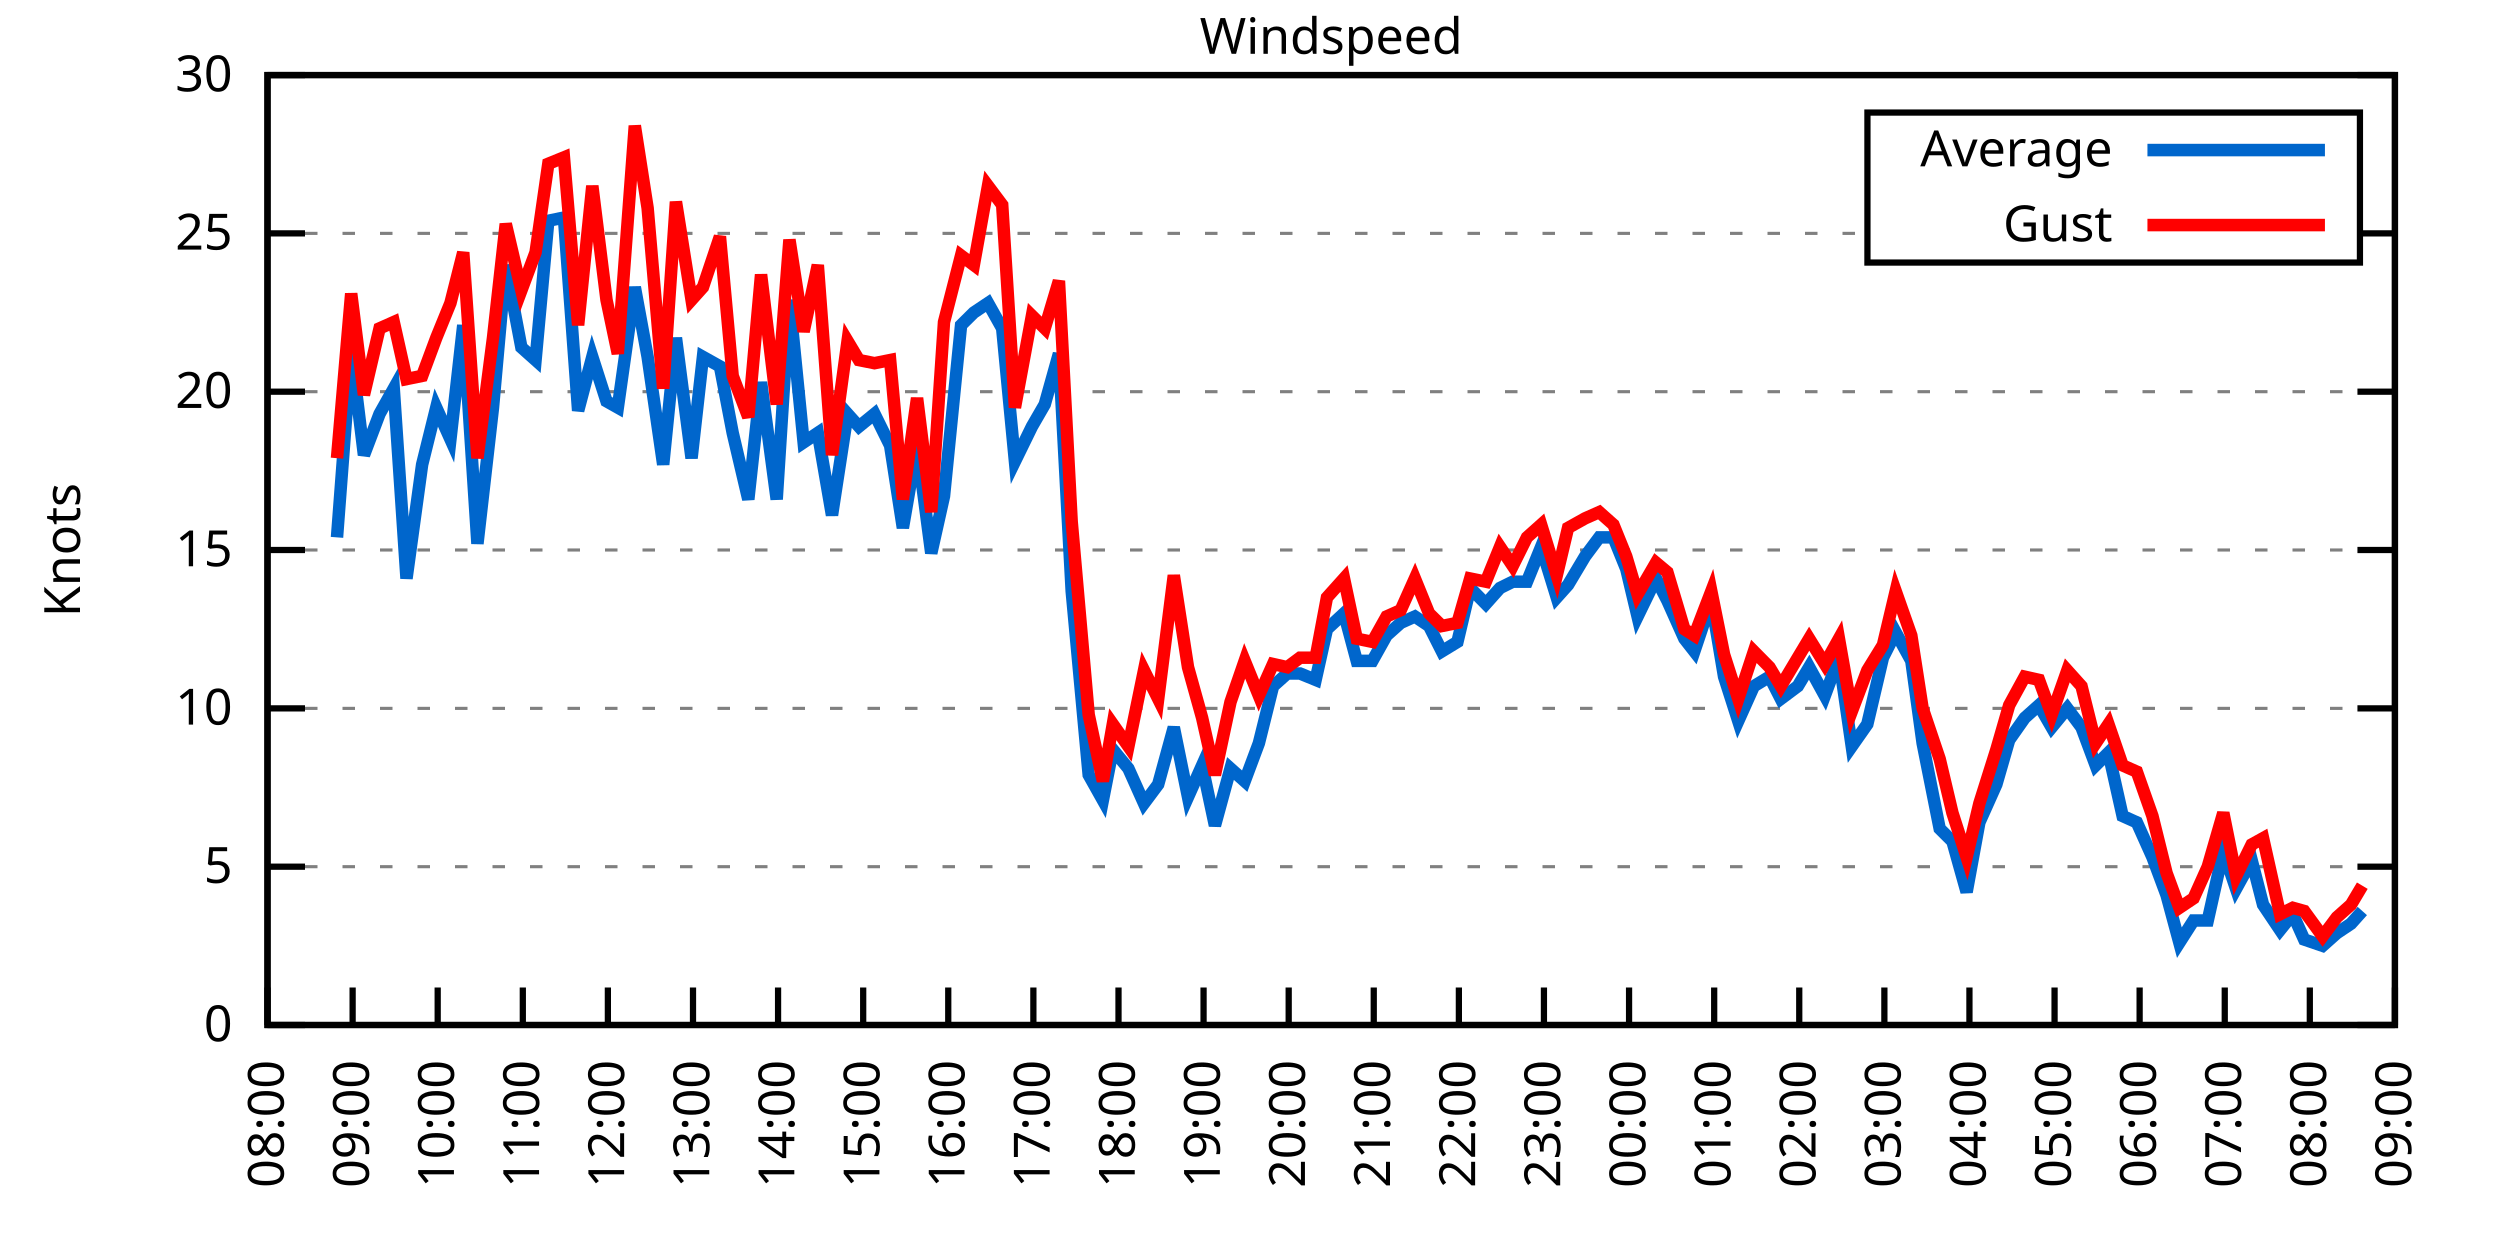
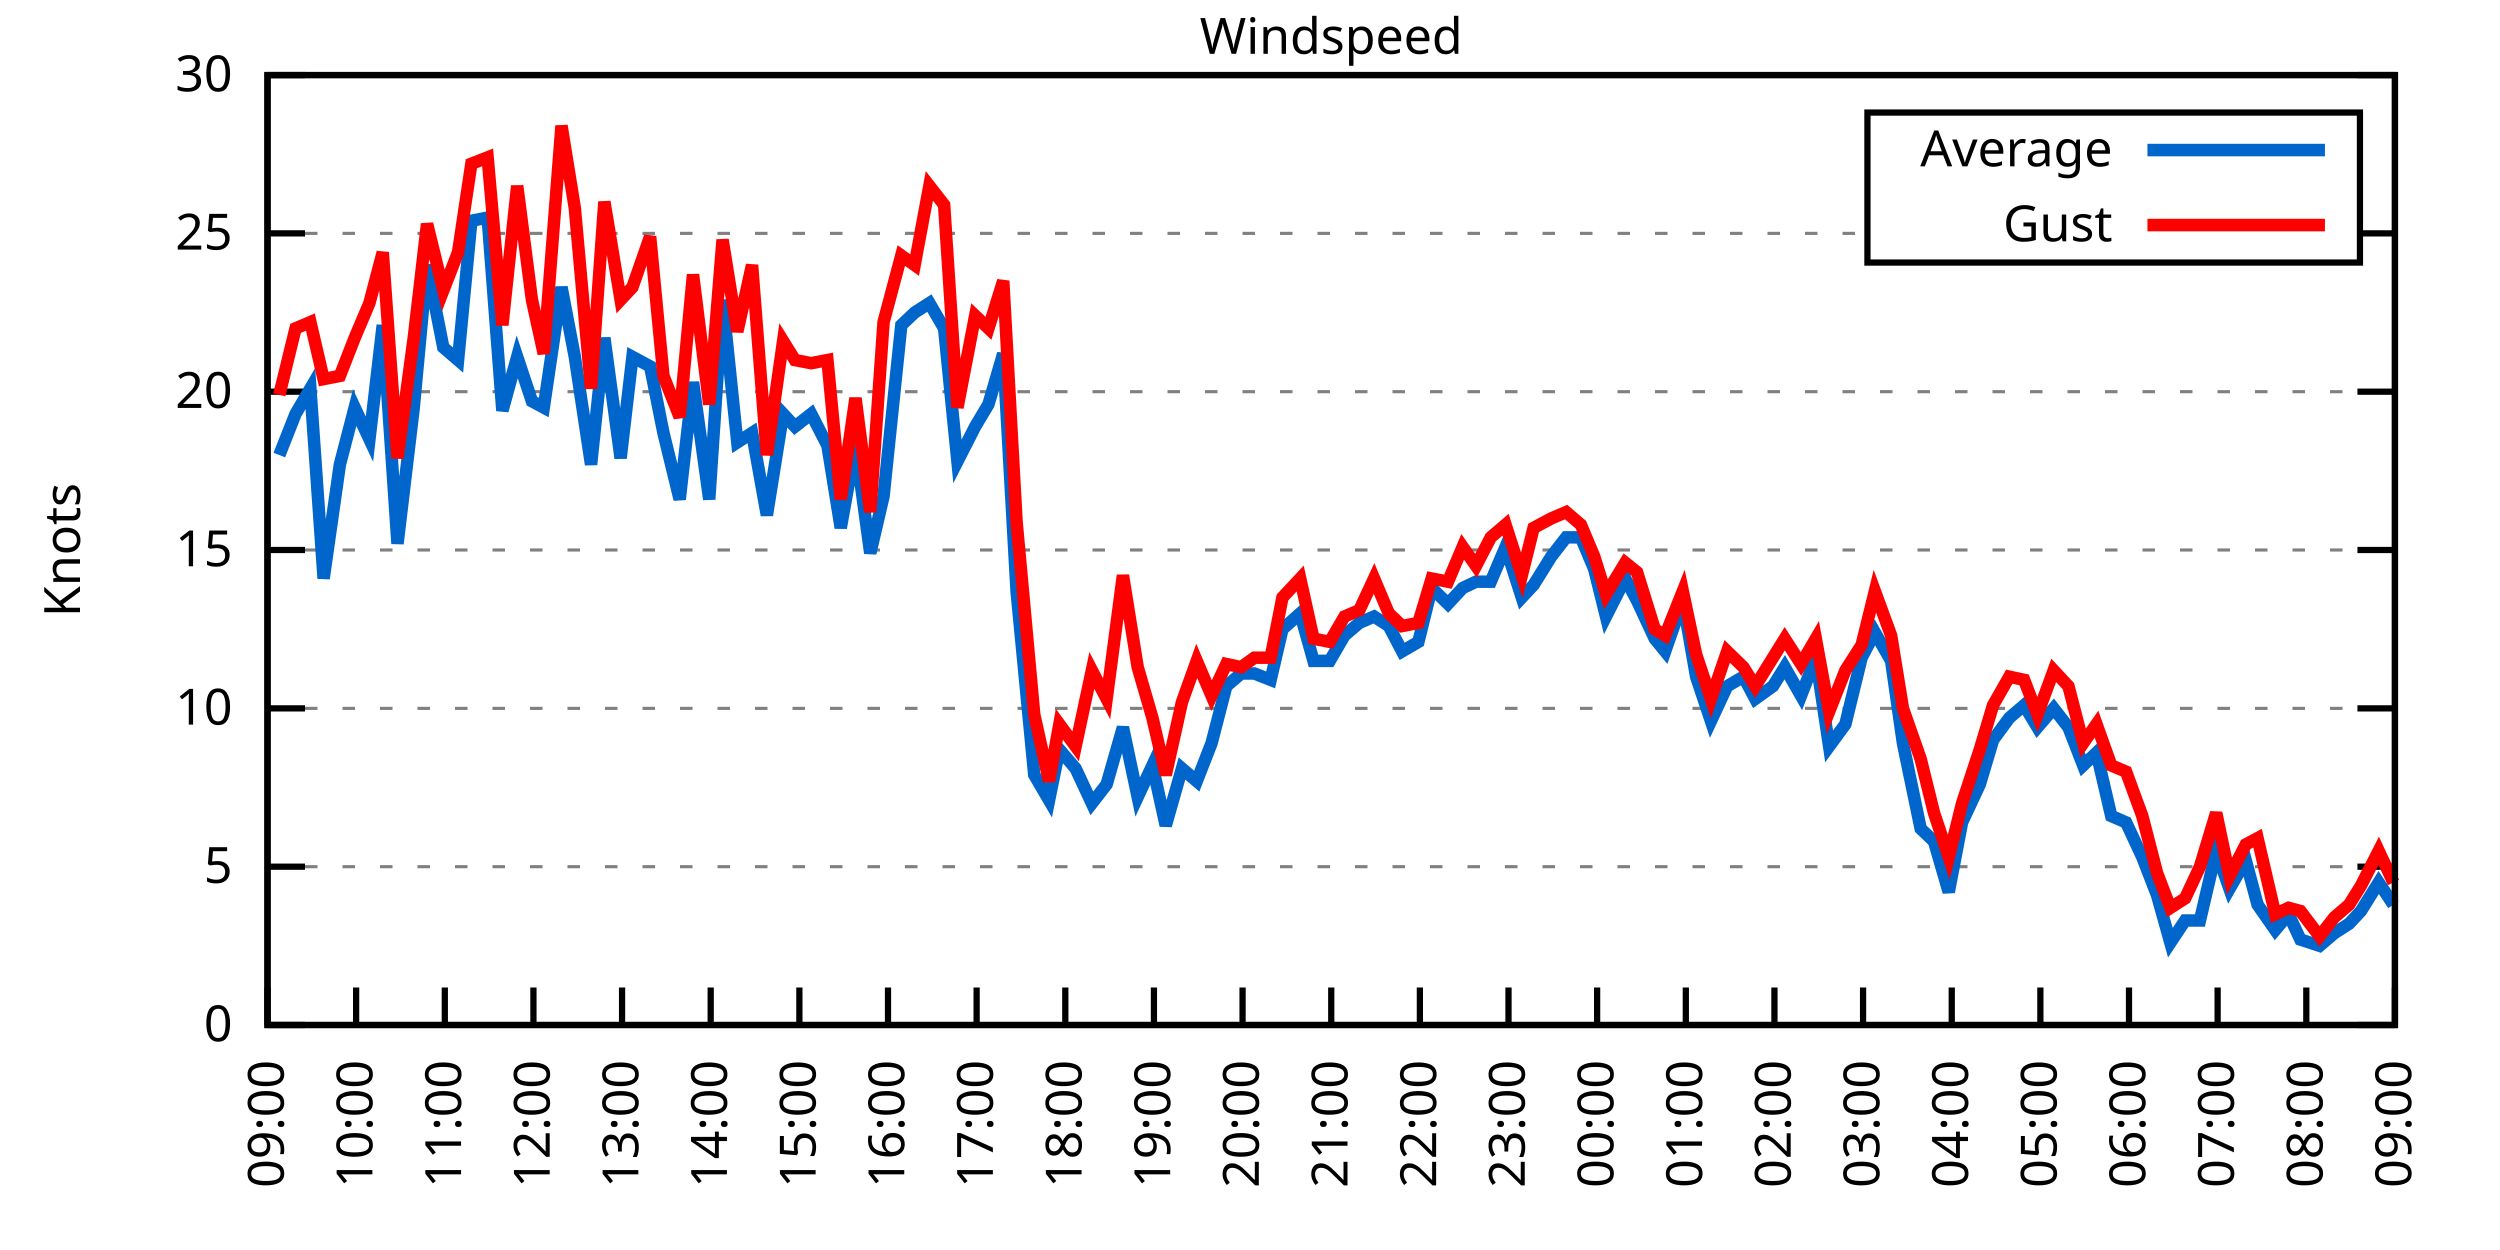
<svg xmlns="http://www.w3.org/2000/svg" xmlns:xlink="http://www.w3.org/1999/xlink" width="400" height="200" viewBox="0 0 400 200">
  <g id="gnuplot_canvas">
    <rect x="0" y="0" width="400" height="200" fill="none" />
    <defs>
      <circle id="gpDot" r="0.5" stroke-width="0.5" stroke="currentColor" />
      <path id="gpPt0" stroke-width="0.333" stroke="currentColor" d="M-1,0 h2 M0,-1 v2" />
      <path id="gpPt1" stroke-width="0.333" stroke="currentColor" d="M-1,-1 L1,1 M1,-1 L-1,1" />
      <path id="gpPt2" stroke-width="0.333" stroke="currentColor" d="M-1,0 L1,0 M0,-1 L0,1 M-1,-1 L1,1 M-1,1 L1,-1" />
      <rect id="gpPt3" stroke-width="0.333" stroke="currentColor" x="-1" y="-1" width="2" height="2" />
      <rect id="gpPt4" stroke-width="0.333" stroke="currentColor" fill="currentColor" x="-1" y="-1" width="2" height="2" />
      <circle id="gpPt5" stroke-width="0.333" stroke="currentColor" cx="0" cy="0" r="1" />
      <use xlink:href="#gpPt5" id="gpPt6" fill="currentColor" stroke="none" />
      <path id="gpPt7" stroke-width="0.333" stroke="currentColor" d="M0,-1.33 L-1.33,0.67 L1.33,0.67 z" />
      <use xlink:href="#gpPt7" id="gpPt8" fill="currentColor" stroke="none" />
      <use xlink:href="#gpPt7" id="gpPt9" stroke="currentColor" transform="rotate(180)" />
      <use xlink:href="#gpPt9" id="gpPt10" fill="currentColor" stroke="none" />
      <use xlink:href="#gpPt3" id="gpPt11" stroke="currentColor" transform="rotate(45)" />
      <use xlink:href="#gpPt11" id="gpPt12" fill="currentColor" stroke="none" />
      <path id="gpPt13" stroke-width="0.333" stroke="currentColor" d="M0,1.330 L1.265,0.411 L0.782,-1.067 L-0.782,-1.076 L-1.265,0.411 z" />
      <use xlink:href="#gpPt13" id="gpPt14" fill="currentColor" stroke="none" />
      <filter id="textbox" filterUnits="objectBoundingBox" x="0" y="0" height="1" width="1">
        <feFlood flood-color="white" flood-opacity="1" result="bgnd" />
        <feComposite in="SourceGraphic" in2="bgnd" operator="atop" />
      </filter>
      <filter id="greybox" filterUnits="objectBoundingBox" x="0" y="0" height="1" width="1">
        <feFlood flood-color="lightgrey" flood-opacity="1" result="grey" />
        <feComposite in="SourceGraphic" in2="grey" operator="atop" />
      </filter>
    </defs>
    <g fill="none" color="white" stroke="currentColor" stroke-width="1.00" stroke-linecap="butt" stroke-linejoin="miter">
</g>
    <g fill="none" color="black" stroke="currentColor" stroke-width="1.00" stroke-linecap="butt" stroke-linejoin="miter">
      <g stroke="none" shape-rendering="crispEdges">
        <polygon fill="rgb(255, 255, 255)" points="42.80,164.00 383.18,164.00 383.18,12.02 42.80,12.02 " />
      </g>
    </g>
    <g fill="none" color="black" stroke="currentColor" stroke-width="1.00" stroke-linecap="butt" stroke-linejoin="miter">
</g>
    <g fill="none" color="black" stroke="black" stroke-width="0.50" stroke-linecap="butt" stroke-linejoin="miter">
</g>
    <g fill="none" color="gray" stroke="currentColor" stroke-width="0.50" stroke-linecap="butt" stroke-linejoin="miter">
      <path stroke="gray" stroke-dasharray="2,4" class="gridline" d="M42.80,164.00 L383.19,164.00  " />
    </g>
    <g fill="none" color="gray" stroke="gray" stroke-width="1.00" stroke-linecap="butt" stroke-linejoin="miter">
</g>
    <g fill="none" color="black" stroke="currentColor" stroke-width="1.00" stroke-linecap="butt" stroke-linejoin="miter">
      <path stroke="black" d="M42.80,164.00 L48.80,164.00 M383.19,164.00 L377.19,164.00  " />
      <g transform="translate(37.20,166.60)" stroke="none" fill="black" font-family="Sans" font-size="8.00" text-anchor="end">
        <text>
          <tspan font-family="Sans"> 0</tspan>
        </text>
      </g>
    </g>
    <g fill="none" color="black" stroke="currentColor" stroke-width="1.00" stroke-linecap="butt" stroke-linejoin="miter">
</g>
    <g fill="none" color="black" stroke="black" stroke-width="0.50" stroke-linecap="butt" stroke-linejoin="miter">
</g>
    <g fill="none" color="gray" stroke="currentColor" stroke-width="0.50" stroke-linecap="butt" stroke-linejoin="miter">
      <path stroke="gray" stroke-dasharray="2,4" class="gridline" d="M42.80,138.67 L383.19,138.67  " />
    </g>
    <g fill="none" color="gray" stroke="gray" stroke-width="1.00" stroke-linecap="butt" stroke-linejoin="miter">
</g>
    <g fill="none" color="black" stroke="currentColor" stroke-width="1.00" stroke-linecap="butt" stroke-linejoin="miter">
      <path stroke="black" d="M42.80,138.67 L48.80,138.67 M383.19,138.67 L377.19,138.67  " />
      <g transform="translate(37.20,141.27)" stroke="none" fill="black" font-family="Sans" font-size="8.00" text-anchor="end">
        <text>
          <tspan font-family="Sans"> 5</tspan>
        </text>
      </g>
    </g>
    <g fill="none" color="black" stroke="currentColor" stroke-width="1.00" stroke-linecap="butt" stroke-linejoin="miter">
</g>
    <g fill="none" color="black" stroke="black" stroke-width="0.50" stroke-linecap="butt" stroke-linejoin="miter">
</g>
    <g fill="none" color="gray" stroke="currentColor" stroke-width="0.50" stroke-linecap="butt" stroke-linejoin="miter">
      <path stroke="gray" stroke-dasharray="2,4" class="gridline" d="M42.80,113.34 L383.19,113.34  " />
    </g>
    <g fill="none" color="gray" stroke="gray" stroke-width="1.00" stroke-linecap="butt" stroke-linejoin="miter">
</g>
    <g fill="none" color="black" stroke="currentColor" stroke-width="1.00" stroke-linecap="butt" stroke-linejoin="miter">
      <path stroke="black" d="M42.80,113.34 L48.80,113.34 M383.19,113.34 L377.19,113.34  " />
      <g transform="translate(37.20,115.94)" stroke="none" fill="black" font-family="Sans" font-size="8.00" text-anchor="end">
        <text>
          <tspan font-family="Sans"> 10</tspan>
        </text>
      </g>
    </g>
    <g fill="none" color="black" stroke="currentColor" stroke-width="1.00" stroke-linecap="butt" stroke-linejoin="miter">
</g>
    <g fill="none" color="black" stroke="black" stroke-width="0.50" stroke-linecap="butt" stroke-linejoin="miter">
</g>
    <g fill="none" color="gray" stroke="currentColor" stroke-width="0.50" stroke-linecap="butt" stroke-linejoin="miter">
      <path stroke="gray" stroke-dasharray="2,4" class="gridline" d="M42.80,88.00 L383.19,88.00  " />
    </g>
    <g fill="none" color="gray" stroke="gray" stroke-width="1.00" stroke-linecap="butt" stroke-linejoin="miter">
</g>
    <g fill="none" color="black" stroke="currentColor" stroke-width="1.00" stroke-linecap="butt" stroke-linejoin="miter">
      <path stroke="black" d="M42.80,88.00 L48.80,88.00 M383.19,88.00 L377.19,88.00  " />
      <g transform="translate(37.20,90.60)" stroke="none" fill="black" font-family="Sans" font-size="8.00" text-anchor="end">
        <text>
          <tspan font-family="Sans"> 15</tspan>
        </text>
      </g>
    </g>
    <g fill="none" color="black" stroke="currentColor" stroke-width="1.00" stroke-linecap="butt" stroke-linejoin="miter">
</g>
    <g fill="none" color="black" stroke="black" stroke-width="0.50" stroke-linecap="butt" stroke-linejoin="miter">
</g>
    <g fill="none" color="gray" stroke="currentColor" stroke-width="0.50" stroke-linecap="butt" stroke-linejoin="miter">
      <path stroke="gray" stroke-dasharray="2,4" class="gridline" d="M42.80,62.67 L383.19,62.67  " />
    </g>
    <g fill="none" color="gray" stroke="gray" stroke-width="1.00" stroke-linecap="butt" stroke-linejoin="miter">
</g>
    <g fill="none" color="black" stroke="currentColor" stroke-width="1.00" stroke-linecap="butt" stroke-linejoin="miter">
      <path stroke="black" d="M42.80,62.67 L48.80,62.67 M383.19,62.67 L377.19,62.67  " />
      <g transform="translate(37.20,65.27)" stroke="none" fill="black" font-family="Sans" font-size="8.00" text-anchor="end">
        <text>
          <tspan font-family="Sans"> 20</tspan>
        </text>
      </g>
    </g>
    <g fill="none" color="black" stroke="currentColor" stroke-width="1.00" stroke-linecap="butt" stroke-linejoin="miter">
</g>
    <g fill="none" color="black" stroke="black" stroke-width="0.50" stroke-linecap="butt" stroke-linejoin="miter">
</g>
    <g fill="none" color="gray" stroke="currentColor" stroke-width="0.50" stroke-linecap="butt" stroke-linejoin="miter">
      <path stroke="gray" stroke-dasharray="2,4" class="gridline" d="M42.80,37.34 L298.79,37.34 M377.59,37.34 L383.19,37.34  " />
    </g>
    <g fill="none" color="gray" stroke="gray" stroke-width="1.00" stroke-linecap="butt" stroke-linejoin="miter">
</g>
    <g fill="none" color="black" stroke="currentColor" stroke-width="1.00" stroke-linecap="butt" stroke-linejoin="miter">
      <path stroke="black" d="M42.80,37.34 L48.80,37.34 M383.19,37.34 L377.19,37.34  " />
      <g transform="translate(37.20,39.94)" stroke="none" fill="black" font-family="Sans" font-size="8.00" text-anchor="end">
        <text>
          <tspan font-family="Sans"> 25</tspan>
        </text>
      </g>
    </g>
    <g fill="none" color="black" stroke="currentColor" stroke-width="1.00" stroke-linecap="butt" stroke-linejoin="miter">
</g>
    <g fill="none" color="black" stroke="black" stroke-width="0.50" stroke-linecap="butt" stroke-linejoin="miter">
</g>
    <g fill="none" color="gray" stroke="currentColor" stroke-width="0.50" stroke-linecap="butt" stroke-linejoin="miter">
      <path stroke="gray" stroke-dasharray="2,4" class="gridline" d="M42.80,12.01 L383.19,12.01  " />
    </g>
    <g fill="none" color="gray" stroke="gray" stroke-width="1.00" stroke-linecap="butt" stroke-linejoin="miter">
</g>
    <g fill="none" color="black" stroke="currentColor" stroke-width="1.00" stroke-linecap="butt" stroke-linejoin="miter">
      <path stroke="black" d="M42.80,12.01 L48.80,12.01 M383.19,12.01 L377.19,12.01  " />
      <g transform="translate(37.20,14.61)" stroke="none" fill="black" font-family="Sans" font-size="8.00" text-anchor="end">
        <text>
          <tspan font-family="Sans"> 30</tspan>
        </text>
      </g>
    </g>
    <g fill="none" color="black" stroke="currentColor" stroke-width="1.00" stroke-linecap="butt" stroke-linejoin="miter">
      <path stroke="black" d="M42.80,164.00 L42.80,158.00  " />
      <g transform="translate(45.40,169.60) rotate(270.00)" stroke="none" fill="black" font-family="Sans" font-size="8.00" text-anchor="end">
        <text>
-           <tspan font-family="Sans">08:00</tspan>
-         </text>
-       </g>
-     </g>
-     <g fill="none" color="black" stroke="currentColor" stroke-width="1.00" stroke-linecap="butt" stroke-linejoin="miter">
-       <path stroke="black" d="M56.42,164.00 L56.42,158.00  " />
-       <g transform="translate(59.02,169.60) rotate(270.00)" stroke="none" fill="black" font-family="Sans" font-size="8.00" text-anchor="end">
-         <text>
          <tspan font-family="Sans">09:00</tspan>
        </text>
      </g>
    </g>
    <g fill="none" color="black" stroke="currentColor" stroke-width="1.00" stroke-linecap="butt" stroke-linejoin="miter">
-       <path stroke="black" d="M70.03,164.00 L70.03,158.00  " />
-       <g transform="translate(72.63,169.60) rotate(270.00)" stroke="none" fill="black" font-family="Sans" font-size="8.00" text-anchor="end">
+       <path stroke="black" d="M56.98,164.00 L56.98,158.00  " />
+       <g transform="translate(59.58,169.60) rotate(270.00)" stroke="none" fill="black" font-family="Sans" font-size="8.00" text-anchor="end">
        <text>
          <tspan font-family="Sans">10:00</tspan>
        </text>
      </g>
    </g>
    <g fill="none" color="black" stroke="currentColor" stroke-width="1.00" stroke-linecap="butt" stroke-linejoin="miter">
-       <path stroke="black" d="M83.65,164.00 L83.65,158.00  " />
-       <g transform="translate(86.25,169.60) rotate(270.00)" stroke="none" fill="black" font-family="Sans" font-size="8.00" text-anchor="end">
+       <path stroke="black" d="M71.17,164.00 L71.17,158.00  " />
+       <g transform="translate(73.77,169.60) rotate(270.00)" stroke="none" fill="black" font-family="Sans" font-size="8.00" text-anchor="end">
        <text>
          <tspan font-family="Sans">11:00</tspan>
        </text>
      </g>
    </g>
    <g fill="none" color="black" stroke="currentColor" stroke-width="1.00" stroke-linecap="butt" stroke-linejoin="miter">
-       <path stroke="black" d="M97.26,164.00 L97.26,158.00  " />
-       <g transform="translate(99.86,169.60) rotate(270.00)" stroke="none" fill="black" font-family="Sans" font-size="8.00" text-anchor="end">
+       <path stroke="black" d="M85.35,164.00 L85.35,158.00  " />
+       <g transform="translate(87.95,169.60) rotate(270.00)" stroke="none" fill="black" font-family="Sans" font-size="8.00" text-anchor="end">
        <text>
          <tspan font-family="Sans">12:00</tspan>
        </text>
      </g>
    </g>
    <g fill="none" color="black" stroke="currentColor" stroke-width="1.00" stroke-linecap="butt" stroke-linejoin="miter">
-       <path stroke="black" d="M110.88,164.00 L110.88,158.00  " />
-       <g transform="translate(113.48,169.60) rotate(270.00)" stroke="none" fill="black" font-family="Sans" font-size="8.00" text-anchor="end">
+       <path stroke="black" d="M99.53,164.00 L99.53,158.00  " />
+       <g transform="translate(102.13,169.60) rotate(270.00)" stroke="none" fill="black" font-family="Sans" font-size="8.00" text-anchor="end">
        <text>
          <tspan font-family="Sans">13:00</tspan>
        </text>
      </g>
    </g>
    <g fill="none" color="black" stroke="currentColor" stroke-width="1.00" stroke-linecap="butt" stroke-linejoin="miter">
-       <path stroke="black" d="M124.49,164.00 L124.49,158.00  " />
-       <g transform="translate(127.09,169.60) rotate(270.00)" stroke="none" fill="black" font-family="Sans" font-size="8.00" text-anchor="end">
+       <path stroke="black" d="M113.71,164.00 L113.71,158.00  " />
+       <g transform="translate(116.31,169.60) rotate(270.00)" stroke="none" fill="black" font-family="Sans" font-size="8.00" text-anchor="end">
        <text>
          <tspan font-family="Sans">14:00</tspan>
        </text>
      </g>
    </g>
    <g fill="none" color="black" stroke="currentColor" stroke-width="1.00" stroke-linecap="butt" stroke-linejoin="miter">
-       <path stroke="black" d="M138.11,164.00 L138.11,158.00  " />
-       <g transform="translate(140.71,169.60) rotate(270.00)" stroke="none" fill="black" font-family="Sans" font-size="8.00" text-anchor="end">
+       <path stroke="black" d="M127.90,164.00 L127.90,158.00  " />
+       <g transform="translate(130.50,169.60) rotate(270.00)" stroke="none" fill="black" font-family="Sans" font-size="8.00" text-anchor="end">
        <text>
          <tspan font-family="Sans">15:00</tspan>
        </text>
      </g>
    </g>
    <g fill="none" color="black" stroke="currentColor" stroke-width="1.00" stroke-linecap="butt" stroke-linejoin="miter">
-       <path stroke="black" d="M151.72,164.00 L151.72,158.00  " />
-       <g transform="translate(154.32,169.60) rotate(270.00)" stroke="none" fill="black" font-family="Sans" font-size="8.00" text-anchor="end">
+       <path stroke="black" d="M142.08,164.00 L142.08,158.00  " />
+       <g transform="translate(144.68,169.60) rotate(270.00)" stroke="none" fill="black" font-family="Sans" font-size="8.00" text-anchor="end">
        <text>
          <tspan font-family="Sans">16:00</tspan>
        </text>
      </g>
    </g>
    <g fill="none" color="black" stroke="currentColor" stroke-width="1.00" stroke-linecap="butt" stroke-linejoin="miter">
-       <path stroke="black" d="M165.34,164.00 L165.34,158.00  " />
-       <g transform="translate(167.94,169.60) rotate(270.00)" stroke="none" fill="black" font-family="Sans" font-size="8.00" text-anchor="end">
+       <path stroke="black" d="M156.26,164.00 L156.26,158.00  " />
+       <g transform="translate(158.86,169.60) rotate(270.00)" stroke="none" fill="black" font-family="Sans" font-size="8.00" text-anchor="end">
        <text>
          <tspan font-family="Sans">17:00</tspan>
        </text>
      </g>
    </g>
    <g fill="none" color="black" stroke="currentColor" stroke-width="1.00" stroke-linecap="butt" stroke-linejoin="miter">
-       <path stroke="black" d="M178.96,164.00 L178.96,158.00  " />
-       <g transform="translate(181.56,169.60) rotate(270.00)" stroke="none" fill="black" font-family="Sans" font-size="8.00" text-anchor="end">
+       <path stroke="black" d="M170.45,164.00 L170.45,158.00  " />
+       <g transform="translate(173.05,169.60) rotate(270.00)" stroke="none" fill="black" font-family="Sans" font-size="8.00" text-anchor="end">
        <text>
          <tspan font-family="Sans">18:00</tspan>
        </text>
      </g>
    </g>
    <g fill="none" color="black" stroke="currentColor" stroke-width="1.00" stroke-linecap="butt" stroke-linejoin="miter">
-       <path stroke="black" d="M192.57,164.00 L192.57,158.00  " />
-       <g transform="translate(195.17,169.60) rotate(270.00)" stroke="none" fill="black" font-family="Sans" font-size="8.00" text-anchor="end">
+       <path stroke="black" d="M184.63,164.00 L184.63,158.00  " />
+       <g transform="translate(187.23,169.60) rotate(270.00)" stroke="none" fill="black" font-family="Sans" font-size="8.00" text-anchor="end">
        <text>
          <tspan font-family="Sans">19:00</tspan>
        </text>
      </g>
    </g>
    <g fill="none" color="black" stroke="currentColor" stroke-width="1.00" stroke-linecap="butt" stroke-linejoin="miter">
-       <path stroke="black" d="M206.19,164.00 L206.19,158.00  " />
-       <g transform="translate(208.79,169.60) rotate(270.00)" stroke="none" fill="black" font-family="Sans" font-size="8.00" text-anchor="end">
+       <path stroke="black" d="M198.81,164.00 L198.81,158.00  " />
+       <g transform="translate(201.41,169.60) rotate(270.00)" stroke="none" fill="black" font-family="Sans" font-size="8.00" text-anchor="end">
        <text>
          <tspan font-family="Sans">20:00</tspan>
        </text>
      </g>
    </g>
    <g fill="none" color="black" stroke="currentColor" stroke-width="1.00" stroke-linecap="butt" stroke-linejoin="miter">
-       <path stroke="black" d="M219.80,164.00 L219.80,158.00  " />
-       <g transform="translate(222.40,169.60) rotate(270.00)" stroke="none" fill="black" font-family="Sans" font-size="8.00" text-anchor="end">
+       <path stroke="black" d="M213.00,164.00 L213.00,158.00  " />
+       <g transform="translate(215.60,169.60) rotate(270.00)" stroke="none" fill="black" font-family="Sans" font-size="8.00" text-anchor="end">
        <text>
          <tspan font-family="Sans">21:00</tspan>
        </text>
      </g>
    </g>
    <g fill="none" color="black" stroke="currentColor" stroke-width="1.00" stroke-linecap="butt" stroke-linejoin="miter">
-       <path stroke="black" d="M233.42,164.00 L233.42,158.00  " />
-       <g transform="translate(236.02,169.60) rotate(270.00)" stroke="none" fill="black" font-family="Sans" font-size="8.00" text-anchor="end">
+       <path stroke="black" d="M227.18,164.00 L227.18,158.00  " />
+       <g transform="translate(229.78,169.60) rotate(270.00)" stroke="none" fill="black" font-family="Sans" font-size="8.00" text-anchor="end">
        <text>
          <tspan font-family="Sans">22:00</tspan>
        </text>
      </g>
    </g>
    <g fill="none" color="black" stroke="currentColor" stroke-width="1.00" stroke-linecap="butt" stroke-linejoin="miter">
-       <path stroke="black" d="M247.03,164.00 L247.03,158.00  " />
-       <g transform="translate(249.63,169.60) rotate(270.00)" stroke="none" fill="black" font-family="Sans" font-size="8.00" text-anchor="end">
+       <path stroke="black" d="M241.36,164.00 L241.36,158.00  " />
+       <g transform="translate(243.96,169.60) rotate(270.00)" stroke="none" fill="black" font-family="Sans" font-size="8.00" text-anchor="end">
        <text>
          <tspan font-family="Sans">23:00</tspan>
        </text>
      </g>
    </g>
    <g fill="none" color="black" stroke="currentColor" stroke-width="1.00" stroke-linecap="butt" stroke-linejoin="miter">
-       <path stroke="black" d="M260.65,164.00 L260.65,158.00  " />
-       <g transform="translate(263.25,169.60) rotate(270.00)" stroke="none" fill="black" font-family="Sans" font-size="8.00" text-anchor="end">
+       <path stroke="black" d="M255.54,164.00 L255.54,158.00  " />
+       <g transform="translate(258.14,169.60) rotate(270.00)" stroke="none" fill="black" font-family="Sans" font-size="8.00" text-anchor="end">
        <text>
          <tspan font-family="Sans">00:00</tspan>
        </text>
      </g>
    </g>
    <g fill="none" color="black" stroke="currentColor" stroke-width="1.00" stroke-linecap="butt" stroke-linejoin="miter">
-       <path stroke="black" d="M274.27,164.00 L274.27,158.00  " />
-       <g transform="translate(276.87,169.60) rotate(270.00)" stroke="none" fill="black" font-family="Sans" font-size="8.00" text-anchor="end">
+       <path stroke="black" d="M269.73,164.00 L269.73,158.00  " />
+       <g transform="translate(272.33,169.60) rotate(270.00)" stroke="none" fill="black" font-family="Sans" font-size="8.00" text-anchor="end">
        <text>
          <tspan font-family="Sans">01:00</tspan>
        </text>
      </g>
    </g>
    <g fill="none" color="black" stroke="currentColor" stroke-width="1.00" stroke-linecap="butt" stroke-linejoin="miter">
-       <path stroke="black" d="M287.88,164.00 L287.88,158.00  " />
-       <g transform="translate(290.48,169.60) rotate(270.00)" stroke="none" fill="black" font-family="Sans" font-size="8.00" text-anchor="end">
+       <path stroke="black" d="M283.91,164.00 L283.91,158.00  " />
+       <g transform="translate(286.51,169.60) rotate(270.00)" stroke="none" fill="black" font-family="Sans" font-size="8.00" text-anchor="end">
        <text>
          <tspan font-family="Sans">02:00</tspan>
        </text>
      </g>
    </g>
    <g fill="none" color="black" stroke="currentColor" stroke-width="1.00" stroke-linecap="butt" stroke-linejoin="miter">
-       <path stroke="black" d="M301.50,164.00 L301.50,158.00  " />
-       <g transform="translate(304.10,169.60) rotate(270.00)" stroke="none" fill="black" font-family="Sans" font-size="8.00" text-anchor="end">
+       <path stroke="black" d="M298.09,164.00 L298.09,158.00  " />
+       <g transform="translate(300.69,169.60) rotate(270.00)" stroke="none" fill="black" font-family="Sans" font-size="8.00" text-anchor="end">
        <text>
          <tspan font-family="Sans">03:00</tspan>
        </text>
      </g>
    </g>
    <g fill="none" color="black" stroke="currentColor" stroke-width="1.00" stroke-linecap="butt" stroke-linejoin="miter">
-       <path stroke="black" d="M315.11,164.00 L315.11,158.00  " />
-       <g transform="translate(317.71,169.60) rotate(270.00)" stroke="none" fill="black" font-family="Sans" font-size="8.00" text-anchor="end">
+       <path stroke="black" d="M312.28,164.00 L312.28,158.00  " />
+       <g transform="translate(314.88,169.60) rotate(270.00)" stroke="none" fill="black" font-family="Sans" font-size="8.00" text-anchor="end">
        <text>
          <tspan font-family="Sans">04:00</tspan>
        </text>
      </g>
    </g>
    <g fill="none" color="black" stroke="currentColor" stroke-width="1.00" stroke-linecap="butt" stroke-linejoin="miter">
-       <path stroke="black" d="M328.73,164.00 L328.73,158.00  " />
-       <g transform="translate(331.33,169.60) rotate(270.00)" stroke="none" fill="black" font-family="Sans" font-size="8.00" text-anchor="end">
+       <path stroke="black" d="M326.46,164.00 L326.46,158.00  " />
+       <g transform="translate(329.06,169.60) rotate(270.00)" stroke="none" fill="black" font-family="Sans" font-size="8.00" text-anchor="end">
        <text>
          <tspan font-family="Sans">05:00</tspan>
        </text>
      </g>
    </g>
    <g fill="none" color="black" stroke="currentColor" stroke-width="1.00" stroke-linecap="butt" stroke-linejoin="miter">
-       <path stroke="black" d="M342.34,164.00 L342.34,158.00  " />
-       <g transform="translate(344.94,169.60) rotate(270.00)" stroke="none" fill="black" font-family="Sans" font-size="8.00" text-anchor="end">
+       <path stroke="black" d="M340.64,164.00 L340.64,158.00  " />
+       <g transform="translate(343.24,169.60) rotate(270.00)" stroke="none" fill="black" font-family="Sans" font-size="8.00" text-anchor="end">
        <text>
          <tspan font-family="Sans">06:00</tspan>
        </text>
      </g>
    </g>
    <g fill="none" color="black" stroke="currentColor" stroke-width="1.00" stroke-linecap="butt" stroke-linejoin="miter">
-       <path stroke="black" d="M355.96,164.00 L355.96,158.00  " />
-       <g transform="translate(358.56,169.60) rotate(270.00)" stroke="none" fill="black" font-family="Sans" font-size="8.00" text-anchor="end">
+       <path stroke="black" d="M354.82,164.00 L354.82,158.00  " />
+       <g transform="translate(357.42,169.60) rotate(270.00)" stroke="none" fill="black" font-family="Sans" font-size="8.00" text-anchor="end">
        <text>
          <tspan font-family="Sans">07:00</tspan>
        </text>
      </g>
    </g>
    <g fill="none" color="black" stroke="currentColor" stroke-width="1.00" stroke-linecap="butt" stroke-linejoin="miter">
-       <path stroke="black" d="M369.57,164.00 L369.57,158.00  " />
-       <g transform="translate(372.17,169.60) rotate(270.00)" stroke="none" fill="black" font-family="Sans" font-size="8.00" text-anchor="end">
+       <path stroke="black" d="M369.01,164.00 L369.01,158.00  " />
+       <g transform="translate(371.61,169.60) rotate(270.00)" stroke="none" fill="black" font-family="Sans" font-size="8.00" text-anchor="end">
        <text>
          <tspan font-family="Sans">08:00</tspan>
        </text>
      </g>
    </g>
    <g fill="none" color="black" stroke="currentColor" stroke-width="1.00" stroke-linecap="butt" stroke-linejoin="miter">
      <path stroke="black" d="M383.19,164.00 L383.19,158.00  " />
      <g transform="translate(385.79,169.60) rotate(270.00)" stroke="none" fill="black" font-family="Sans" font-size="8.00" text-anchor="end">
        <text>
          <tspan font-family="Sans">09:00</tspan>
        </text>
      </g>
    </g>
    <g fill="none" color="black" stroke="currentColor" stroke-width="1.00" stroke-linecap="butt" stroke-linejoin="miter">
</g>
    <g fill="none" color="black" stroke="currentColor" stroke-width="1.00" stroke-linecap="butt" stroke-linejoin="miter">
      <path stroke="black" d="M42.80,12.01 L42.80,164.00 L383.19,164.00 L383.19,12.01 L42.80,12.01 Z  " />
    </g>
    <g fill="none" color="black" stroke="currentColor" stroke-width="1.00" stroke-linecap="butt" stroke-linejoin="miter">
</g>
    <g fill="none" color="black" stroke="currentColor" stroke-width="1.00" stroke-linecap="butt" stroke-linejoin="miter">
      <path stroke="black" d="M298.79,42.01 L298.79,18.01 L377.59,18.01 L377.59,42.01 L298.79,42.01 Z  " />
    </g>
    <g id="Windspeed_plot_1">
      <g fill="none" color="white" stroke="black" stroke-width="2.00" stroke-linecap="butt" stroke-linejoin="miter">
</g>
      <g fill="none" color="black" stroke="currentColor" stroke-width="2.00" stroke-linecap="butt" stroke-linejoin="miter">
        <g transform="translate(337.99,26.61)" stroke="none" fill="black" font-family="Sans" font-size="8.00" text-anchor="end">
          <text>
            <tspan font-family="Sans">Average</tspan>
          </text>
        </g>
      </g>
      <g fill="none" color="black" stroke="currentColor" stroke-width="2.00" stroke-linecap="butt" stroke-linejoin="miter">
-         <path stroke="rgb(  0, 102, 204)" d="M343.59,24.01 L371.99,24.01 M53.92,85.98 L56.19,56.09 L58.23,72.81 L60.73,66.22 L63.00,62.17 L65.04,92.56   L67.54,74.33 L69.80,65.21 L72.07,70.27 L74.12,52.03 L76.39,86.99 L78.88,65.21 L80.92,42.41 L83.42,55.58   L85.69,57.61 L87.73,35.32 L90.23,34.81 L92.50,65.71 L94.77,57.10 L97.04,64.19 L98.85,65.21 L101.57,45.95   L103.62,57.10 L106.11,74.33 L108.15,54.06 L110.65,73.31 L112.47,57.10 L115.19,58.62 L117.23,69.26 L119.73,79.90   L121.77,61.15 L124.27,79.90 L126.31,47.98 L128.58,70.78 L130.85,69.26 L133.12,82.43 L135.61,66.22 L137.43,68.25   L139.92,66.22 L142.42,71.29 L144.46,84.46 L146.73,71.29 L149.00,88.51 L151.04,79.39 L153.77,52.03 L155.81,50.01   L158.08,48.49 L160.35,52.54 L162.39,73.82 L165.11,68.25 L167.16,64.70 L169.43,56.59 L171.47,94.59 L174.19,123.98   L176.46,128.03 L178.05,119.92 L180.54,122.96 L183.04,128.54 L185.31,125.50 L187.81,116.38 L190.08,127.52 L192.34,122.46   L194.39,132.08 L196.88,122.96 L199.15,124.99 L201.42,118.91 L203.69,109.79 L205.96,107.76 L208.00,107.76 L210.50,108.78   L212.31,100.67 L215.04,98.14 L217.08,105.74 L219.58,105.74 L221.85,101.68 L224.11,99.66 L226.38,98.64 L228.65,100.16   L230.70,104.22 L233.19,102.70 L235.23,94.08 L237.73,96.62 L240.00,94.08 L242.04,93.07 L244.31,93.07 L246.58,87.50   L249.08,95.60 L250.89,93.58 L253.61,89.02 L255.88,85.98 L258.15,85.98 L260.20,91.04 L262.01,98.64 L264.96,92.56   L266.78,96.11 L269.50,102.19 L271.09,104.22 L273.81,96.11 L275.85,108.27 L278.12,115.36 L280.62,109.79 L283.12,108.27   L284.93,111.82 L287.65,109.79 L289.47,106.75 L291.97,111.31 L294.23,105.23 L296.28,119.42 L298.77,115.87 L301.27,105.23   L303.31,101.18 L305.81,105.74 L307.62,118.91 L310.35,132.59 L312.39,134.62 L314.66,142.72 L316.70,131.58 L319.42,125.50   L321.47,118.40 L323.96,114.86 L326.23,112.83 L328.27,116.38 L330.77,113.34 L333.04,116.38 L335.31,122.46 L337.35,120.43   L339.62,130.56 L341.89,131.58 L344.39,137.15 L346.65,143.23 L348.70,150.83 L350.97,147.28 L353.24,147.28 L355.73,136.14   L357.77,142.21 L360.27,137.66 L362.09,144.75 L364.81,148.80 L366.85,146.27 L368.67,150.32 L371.62,151.33 L373.89,149.31   L376.16,147.79 L377.97,145.76  " />
+         <path stroke="rgb(  0, 102, 204)" d="M343.59,24.01 L371.99,24.01 M44.69,72.81 L47.29,66.22 L49.66,62.17 L51.78,92.56 L54.38,74.33 L56.75,65.21   L59.11,70.27 L61.24,52.03 L63.60,86.99 L66.20,65.21 L68.33,42.41 L70.93,55.58 L73.29,57.61 L75.42,35.32   L78.02,34.81 L80.38,65.71 L82.75,57.10 L85.11,64.19 L87.00,65.21 L89.84,45.95 L91.97,57.10 L94.57,74.33   L96.70,54.06 L99.30,73.31 L101.19,57.10 L104.02,58.62 L106.15,69.26 L108.75,79.90 L110.88,61.15 L113.48,79.90   L115.61,47.98 L117.97,70.78 L120.33,69.26 L122.70,82.43 L125.30,66.22 L127.19,68.25 L129.79,66.22 L132.39,71.29   L134.52,84.46 L136.88,71.29 L139.24,88.51 L141.37,79.39 L144.21,52.03 L146.34,50.01 L148.70,48.49 L151.06,52.54   L153.19,73.82 L156.03,68.25 L158.15,64.70 L160.52,56.59 L162.65,94.59 L165.48,123.98 L167.85,128.03 L169.50,119.92   L172.10,122.96 L174.70,128.54 L177.06,125.50 L179.67,116.38 L182.03,127.52 L184.39,122.46 L186.52,132.08 L189.12,122.96   L191.48,124.99 L193.85,118.91 L196.21,109.79 L198.58,107.76 L200.70,107.76 L203.30,108.78 L205.19,100.67 L208.03,98.14   L210.16,105.74 L212.76,105.74 L215.12,101.68 L217.49,99.66 L219.85,98.64 L222.21,100.16 L224.34,104.22 L226.94,102.70   L229.07,94.08 L231.67,96.62 L234.03,94.08 L236.16,93.07 L238.52,93.07 L240.89,87.50 L243.49,95.60 L245.38,93.58   L248.22,89.02 L250.58,85.98 L252.94,85.98 L255.07,91.04 L256.96,98.64 L260.04,92.56 L261.93,96.11 L264.76,102.19   L266.42,104.22 L269.25,96.11 L271.38,108.27 L273.75,115.36 L276.35,109.79 L278.95,108.27 L280.84,111.82 L283.67,109.79   L285.56,106.75 L288.16,111.31 L290.53,105.23 L292.66,119.42 L295.26,115.87 L297.86,105.23 L299.98,101.18 L302.58,105.74   L304.47,118.91 L307.31,132.59 L309.44,134.62 L311.80,142.72 L313.93,131.58 L316.77,125.50 L318.89,118.40 L321.49,114.86   L323.86,112.83 L325.99,116.38 L328.59,113.34 L330.95,116.38 L333.31,122.46 L335.44,120.43 L337.80,130.56 L340.17,131.58   L342.77,137.15 L345.13,143.23 L347.26,150.83 L349.62,147.28 L351.99,147.28 L354.59,136.14 L356.72,142.21 L359.32,137.66   L361.21,144.75 L364.04,148.80 L366.17,146.27 L368.06,150.32 L371.13,151.33 L373.50,149.31 L375.86,147.79 L377.75,145.76   L380.59,141.20 L382.95,144.75  " />
      </g>
    </g>
    <g id="Windspeed_plot_2">
      <g fill="none" color="black" stroke="currentColor" stroke-width="2.00" stroke-linecap="butt" stroke-linejoin="miter">
        <g transform="translate(337.99,38.61)" stroke="none" fill="black" font-family="Sans" font-size="8.00" text-anchor="end">
          <text>
            <tspan font-family="Sans">Gust</tspan>
          </text>
        </g>
      </g>
      <g fill="none" color="black" stroke="currentColor" stroke-width="2.00" stroke-linecap="butt" stroke-linejoin="miter">
-         <path stroke="rgb(255,   0,   0)" d="M343.59,36.01 L371.99,36.01 M53.92,73.31 L56.19,46.97 L58.23,63.18 L60.73,52.54 L63.00,51.53 L65.04,60.65   L67.54,60.14 L69.80,54.06 L72.07,48.49 L74.12,40.38 L76.39,73.31 L78.88,54.06 L80.92,35.82 L83.42,46.46   L85.69,40.38 L87.73,26.20 L90.23,25.18 L92.50,52.03 L94.77,29.74 L97.04,47.98 L98.85,56.59 L101.57,20.12   L103.62,33.29 L106.11,62.17 L108.15,32.28 L110.65,47.98 L112.47,45.95 L115.19,37.85 L117.23,60.14 L119.73,66.73   L121.77,43.93 L124.27,64.70 L126.31,38.35 L128.58,53.05 L130.85,42.41 L133.12,72.81 L135.61,54.57 L137.43,57.61   L139.92,58.11 L142.42,57.61 L144.46,79.90 L146.73,63.69 L149.00,81.93 L151.04,51.53 L153.77,40.89 L155.81,42.41   L158.08,29.74 L160.35,32.78 L162.39,65.21 L165.11,50.51 L167.16,52.54 L169.43,44.94 L171.47,83.45 L174.19,114.35   L176.46,124.99 L178.05,115.87 L180.54,119.42 L183.04,107.26 L185.31,111.82 L187.81,92.06 L190.08,106.75 L192.34,114.86   L194.39,123.98 L196.88,112.32 L199.15,105.74 L201.42,111.31 L203.69,106.24 L205.96,106.75 L208.00,105.23 L210.50,105.23   L212.31,95.60 L215.04,92.56 L217.08,102.19 L219.58,102.70 L221.85,98.64 L224.11,97.63 L226.38,92.56 L228.65,98.14   L230.70,100.16 L233.19,99.66 L235.23,92.56 L237.73,93.07 L240.00,87.50 L242.04,90.54 L244.31,85.98 L246.58,83.95   L249.08,92.06 L250.89,84.46 L253.61,82.94 L255.88,81.93 L258.15,83.95 L260.20,89.02 L262.01,95.10 L264.96,90.03   L266.78,91.55 L269.50,100.67 L271.09,101.68 L273.81,94.59 L275.85,104.72 L278.12,111.82 L280.62,104.22 L283.12,106.75   L284.93,109.79 L287.65,105.23 L289.47,102.19 L291.97,106.24 L294.23,102.19 L296.28,113.84 L298.77,107.26 L301.27,103.20   L303.31,94.59 L305.81,101.68 L307.62,113.34 L310.35,121.44 L312.39,130.06 L314.66,137.15 L316.70,128.54 L319.42,119.92   L321.47,112.83 L323.96,108.27 L326.23,108.78 L328.27,114.35 L330.77,107.26 L333.04,109.79 L335.31,118.91 L337.35,115.87   L339.62,122.46 L341.89,123.47 L344.39,130.56 L346.65,139.68 L348.70,145.25 L350.97,143.73 L353.24,138.67 L355.73,130.06   L357.77,140.19 L360.27,135.12 L362.09,134.11 L364.81,146.27 L366.85,145.25 L368.67,145.76 L371.62,149.81 L373.89,146.77   L376.16,144.75 L377.97,141.71  " />
+         <path stroke="rgb(255,   0,   0)" d="M343.59,36.01 L371.99,36.01 M44.69,63.18 L47.29,52.54 L49.66,51.53 L51.78,60.65 L54.38,60.14 L56.75,54.06   L59.11,48.49 L61.24,40.38 L63.60,73.31 L66.20,54.06 L68.33,35.82 L70.93,46.46 L73.29,40.38 L75.42,26.20   L78.02,25.18 L80.38,52.03 L82.75,29.74 L85.11,47.98 L87.00,56.59 L89.84,20.12 L91.97,33.29 L94.57,62.17   L96.70,32.28 L99.30,47.98 L101.19,45.95 L104.02,37.85 L106.15,60.14 L108.75,66.73 L110.88,43.93 L113.48,64.70   L115.61,38.35 L117.97,53.05 L120.33,42.41 L122.70,72.81 L125.30,54.57 L127.19,57.61 L129.79,58.11 L132.39,57.61   L134.52,79.90 L136.88,63.69 L139.24,81.93 L141.37,51.53 L144.21,40.89 L146.34,42.41 L148.70,29.74 L151.06,32.78   L153.19,65.21 L156.03,50.51 L158.15,52.54 L160.52,44.94 L162.65,83.45 L165.48,114.35 L167.85,124.99 L169.50,115.87   L172.10,119.42 L174.70,107.26 L177.06,111.82 L179.67,92.06 L182.03,106.75 L184.39,114.86 L186.52,123.98 L189.12,112.32   L191.48,105.74 L193.85,111.31 L196.21,106.24 L198.58,106.75 L200.70,105.23 L203.30,105.23 L205.19,95.60 L208.03,92.56   L210.16,102.19 L212.76,102.70 L215.12,98.64 L217.49,97.63 L219.85,92.56 L222.21,98.14 L224.34,100.16 L226.94,99.66   L229.07,92.56 L231.67,93.07 L234.03,87.50 L236.16,90.54 L238.52,85.98 L240.89,83.95 L243.49,92.06 L245.38,84.46   L248.22,82.94 L250.58,81.93 L252.94,83.95 L255.07,89.02 L256.96,95.10 L260.04,90.03 L261.93,91.55 L264.76,100.67   L266.42,101.68 L269.25,94.59 L271.38,104.72 L273.75,111.82 L276.35,104.22 L278.95,106.75 L280.84,109.79 L283.67,105.23   L285.56,102.19 L288.16,106.24 L290.53,102.19 L292.66,113.84 L295.26,107.26 L297.86,103.20 L299.98,94.59 L302.58,101.68   L304.47,113.34 L307.31,121.44 L309.44,130.06 L311.80,137.15 L313.93,128.54 L316.77,119.92 L318.89,112.83 L321.49,108.27   L323.86,108.78 L325.99,114.35 L328.59,107.26 L330.95,109.79 L333.31,118.91 L335.44,115.87 L337.80,122.46 L340.17,123.47   L342.77,130.56 L345.13,139.68 L347.26,145.25 L349.62,143.73 L351.99,138.67 L354.59,130.06 L356.72,140.19 L359.32,135.12   L361.21,134.11 L364.04,146.27 L366.17,145.25 L368.06,145.76 L371.13,149.81 L373.50,146.77 L375.86,144.75 L377.75,141.71   L380.59,136.14 L382.95,141.20  " />
      </g>
    </g>
    <g fill="none" color="black" stroke="currentColor" stroke-width="2.00" stroke-linecap="butt" stroke-linejoin="miter">
</g>
    <g fill="none" color="black" stroke="black" stroke-width="1.00" stroke-linecap="butt" stroke-linejoin="miter">
</g>
    <g fill="none" color="black" stroke="currentColor" stroke-width="1.00" stroke-linecap="butt" stroke-linejoin="miter">
      <path stroke="black" d="M42.80,12.01 L42.80,164.00 L383.19,164.00 L383.19,12.01 L42.80,12.01 Z  " />
      <g transform="translate(12.80,88.01) rotate(270.00)" stroke="none" fill="black" font-family="Sans" font-size="8.00" text-anchor="middle">
        <text>
          <tspan font-family="Sans">Knots</tspan>
        </text>
      </g>
    </g>
    <g fill="none" color="black" stroke="currentColor" stroke-width="1.00" stroke-linecap="butt" stroke-linejoin="miter">
</g>
    <g fill="none" color="black" stroke="currentColor" stroke-width="1.00" stroke-linecap="butt" stroke-linejoin="miter">
      <g transform="translate(212.99,8.61)" stroke="none" fill="black" font-family="Sans" font-size="8.00" text-anchor="middle">
        <text>
          <tspan font-family="Sans">Windspeed</tspan>
        </text>
      </g>
    </g>
    <g fill="none" color="black" stroke="currentColor" stroke-width="1.00" stroke-linecap="butt" stroke-linejoin="miter">
</g>
  </g>
</svg>
